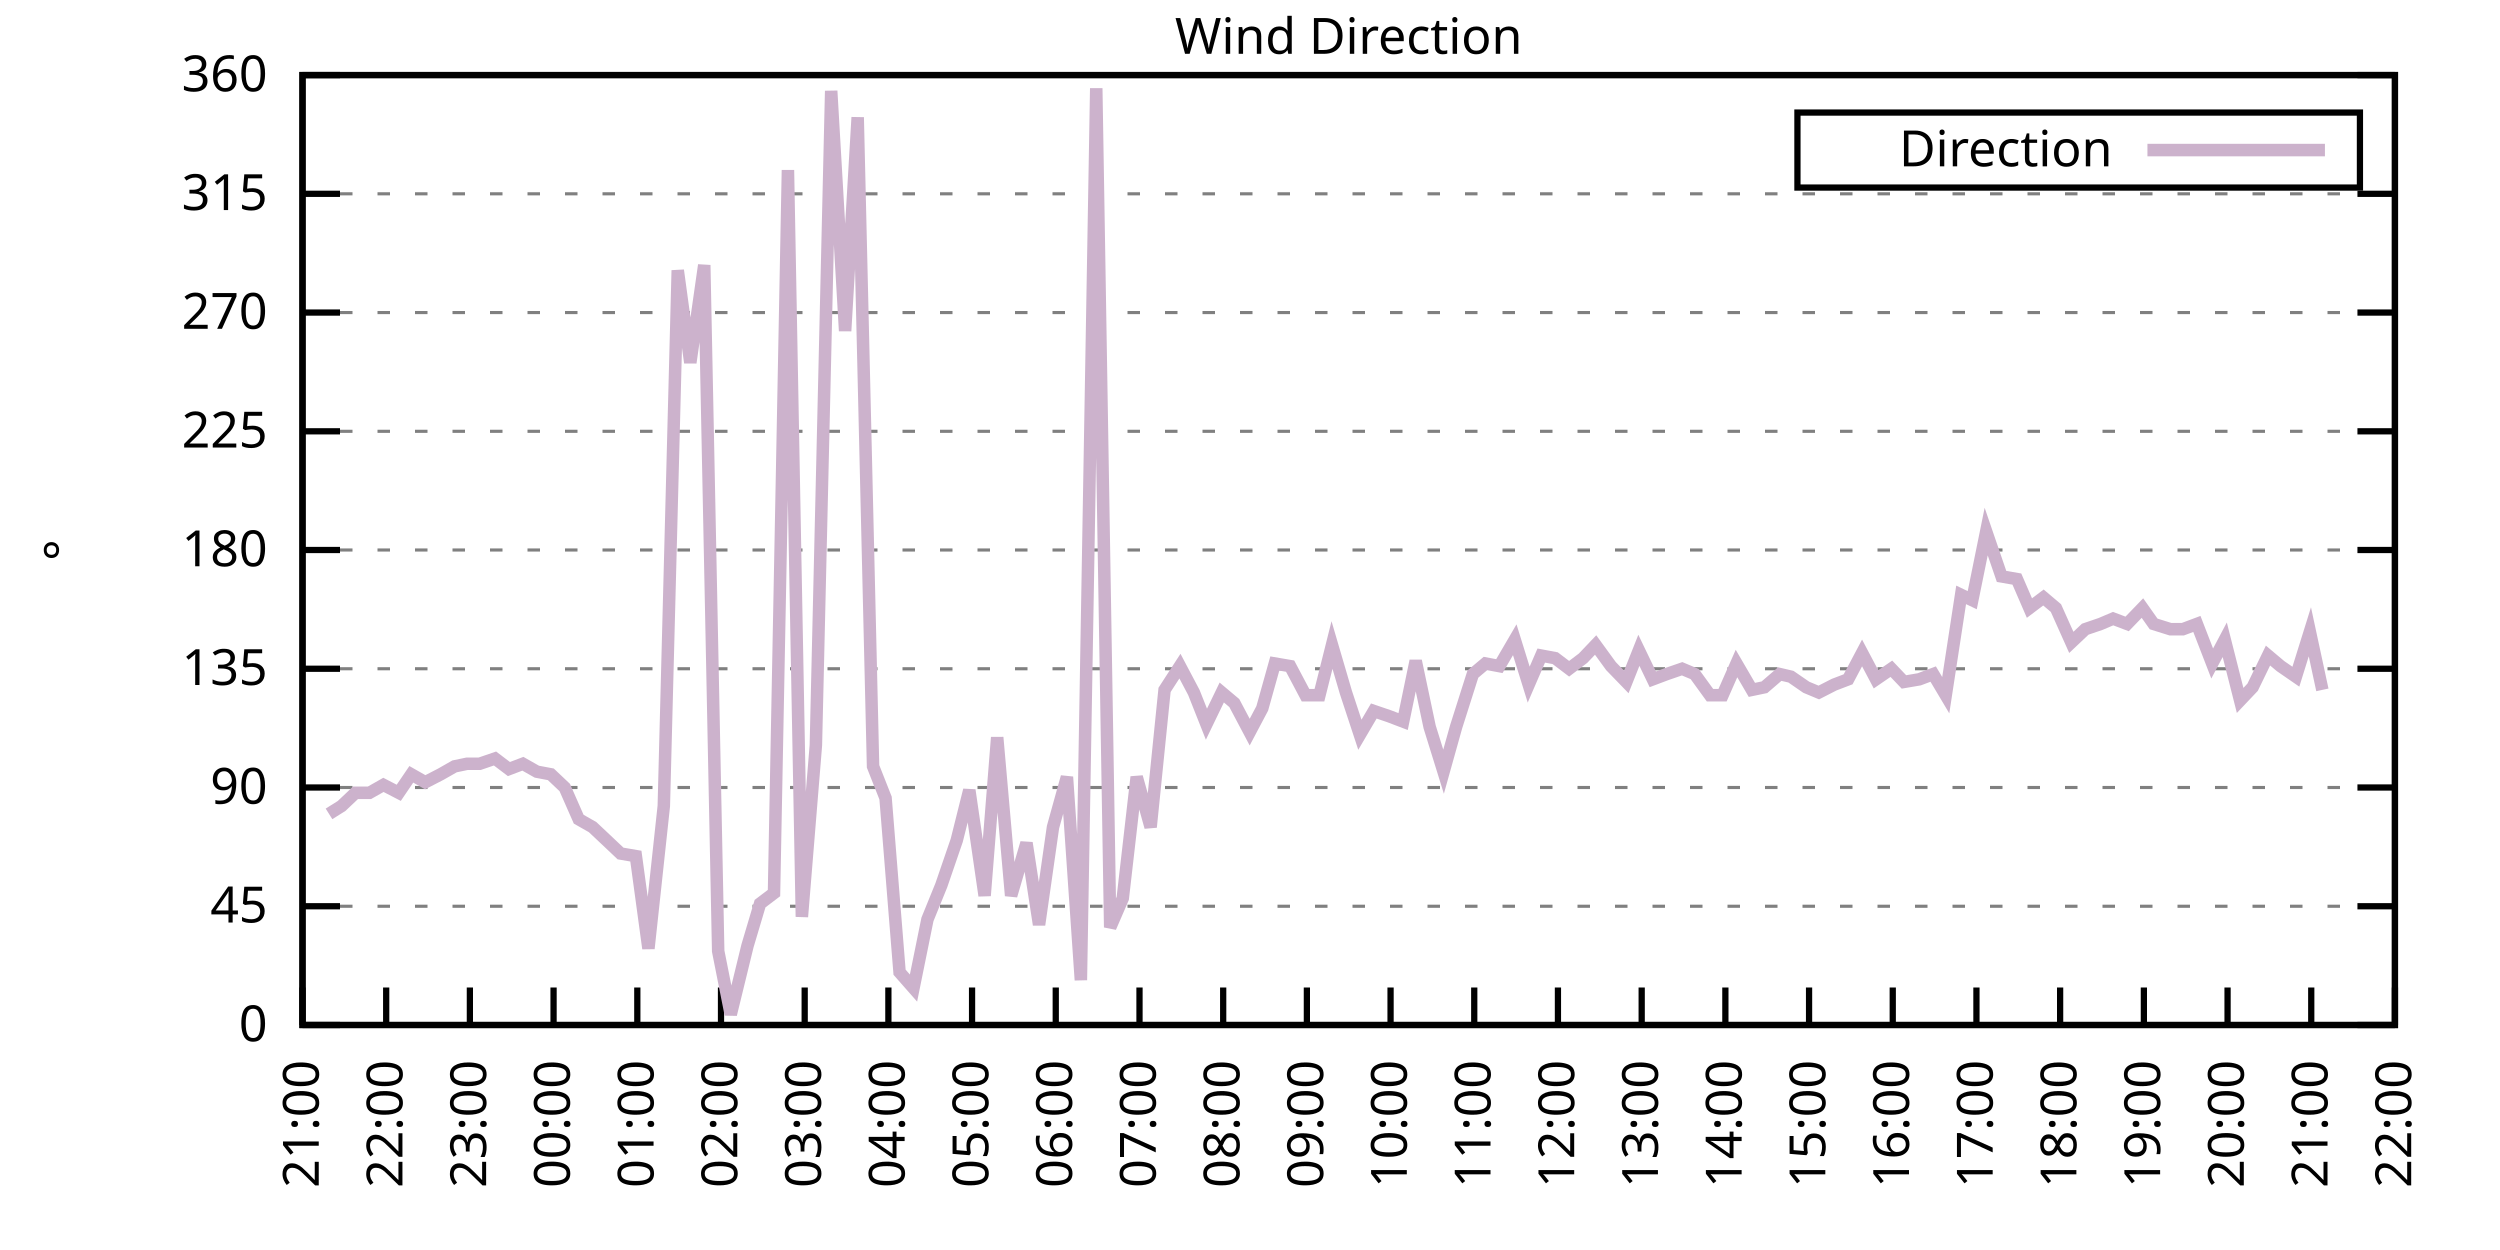
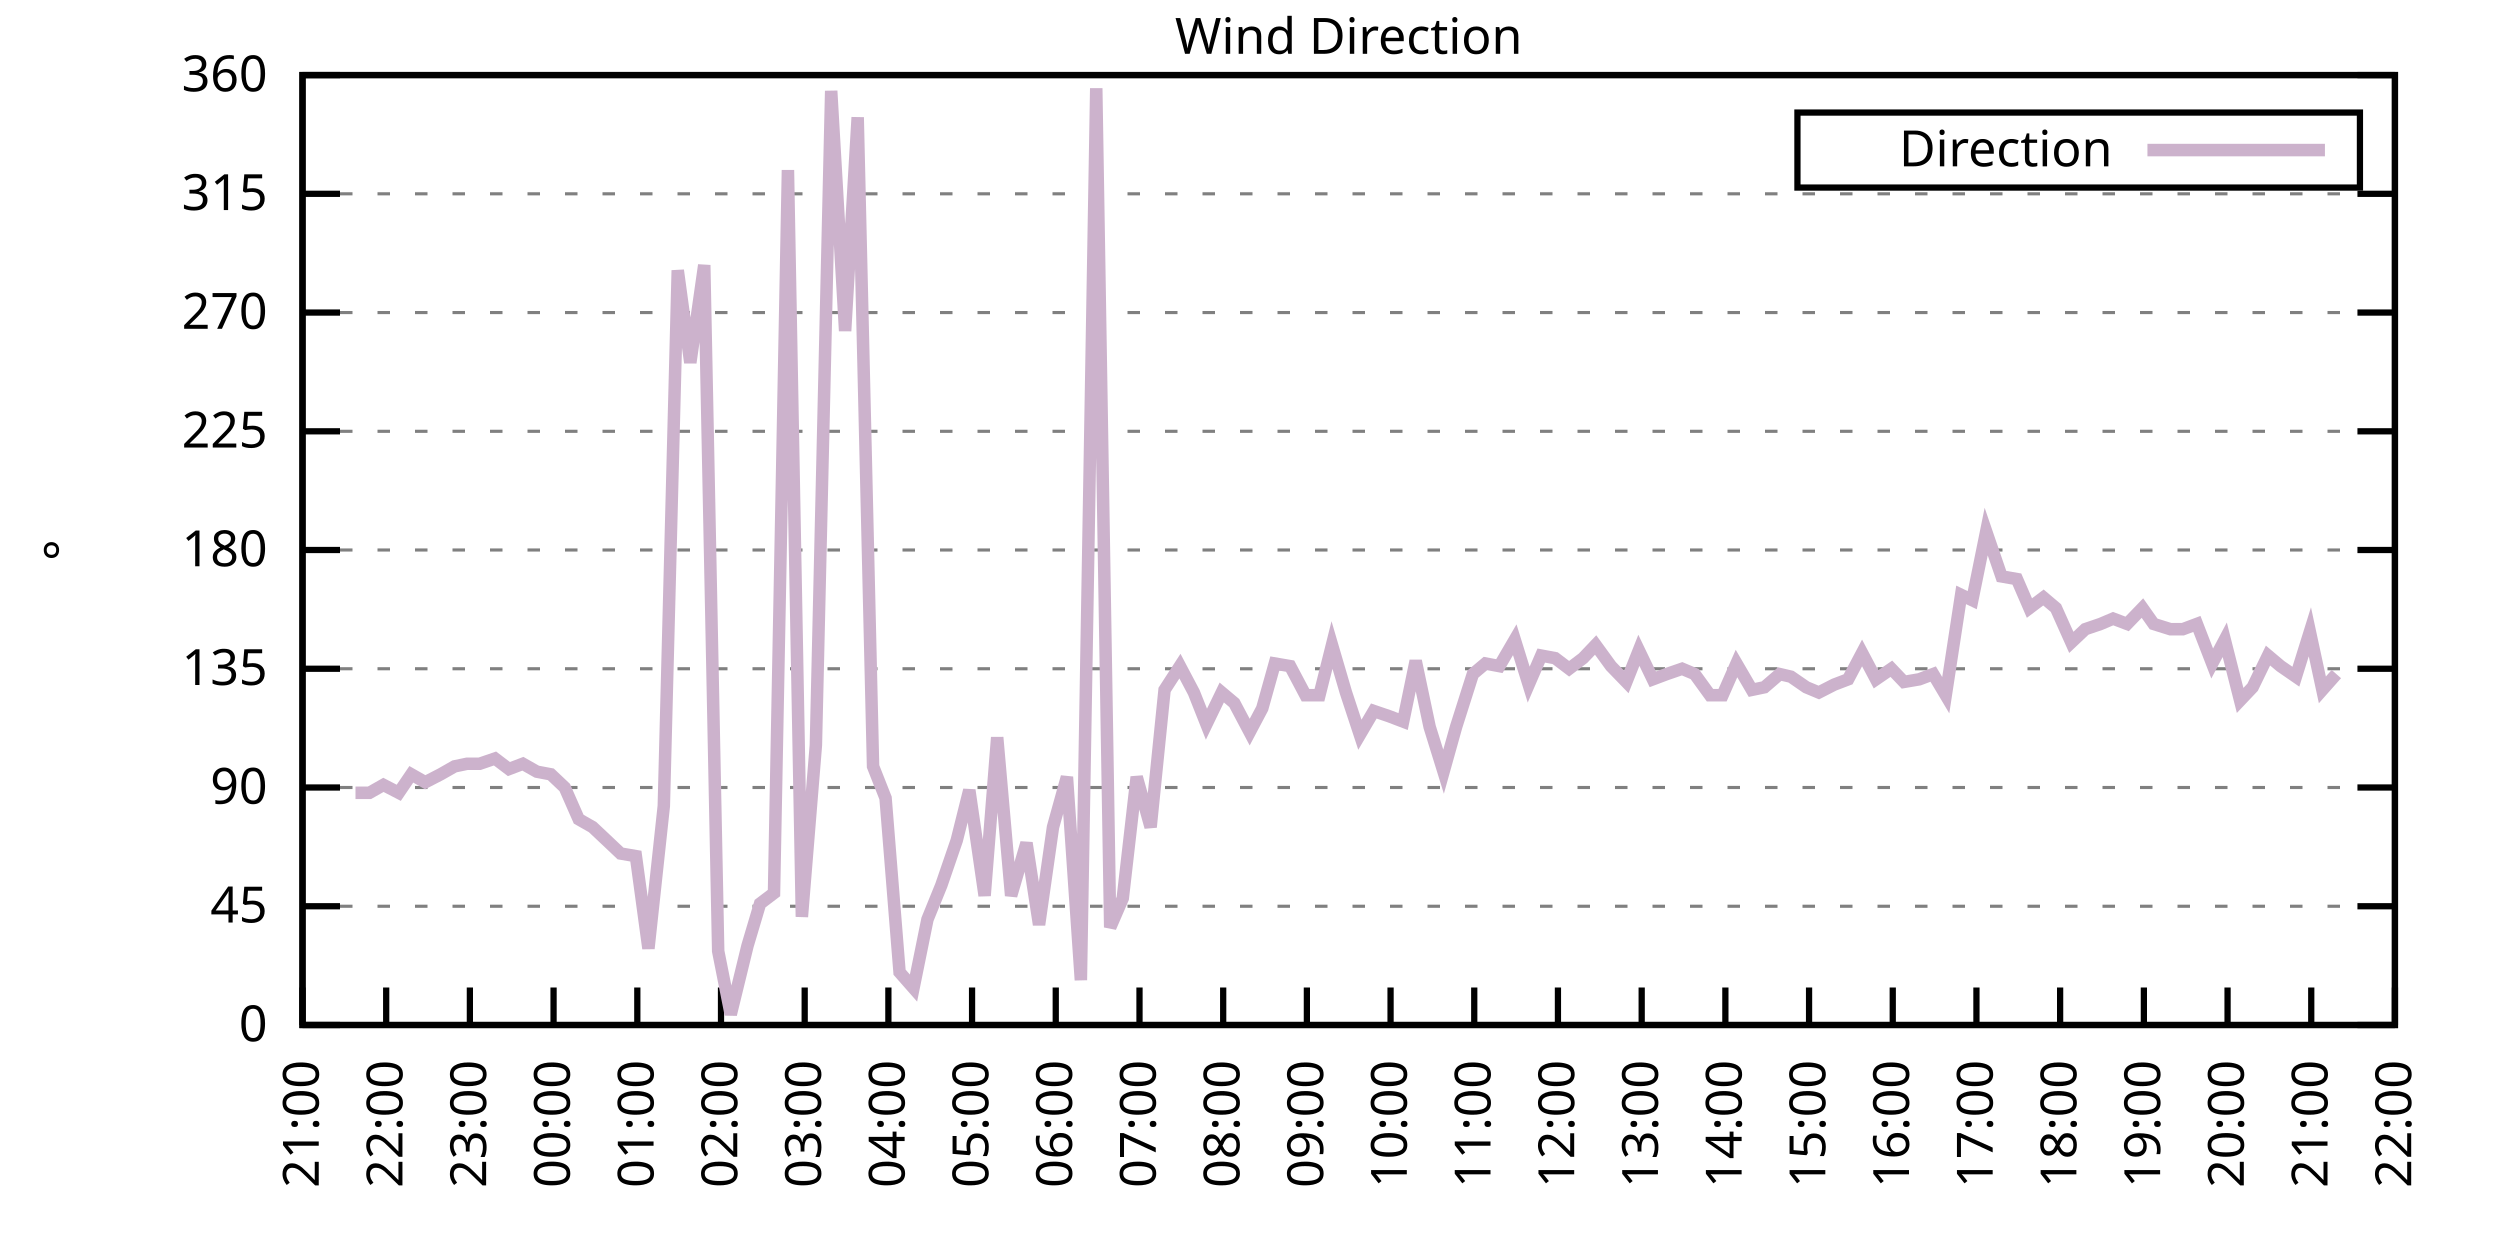
<svg xmlns="http://www.w3.org/2000/svg" xmlns:xlink="http://www.w3.org/1999/xlink" width="400" height="200" viewBox="0 0 400 200">
  <g id="gnuplot_canvas">
    <rect x="0" y="0" width="400" height="200" fill="none" />
    <defs>
      <circle id="gpDot" r="0.5" stroke-width="0.5" stroke="currentColor" />
      <path id="gpPt0" stroke-width="0.333" stroke="currentColor" d="M-1,0 h2 M0,-1 v2" />
      <path id="gpPt1" stroke-width="0.333" stroke="currentColor" d="M-1,-1 L1,1 M1,-1 L-1,1" />
      <path id="gpPt2" stroke-width="0.333" stroke="currentColor" d="M-1,0 L1,0 M0,-1 L0,1 M-1,-1 L1,1 M-1,1 L1,-1" />
      <rect id="gpPt3" stroke-width="0.333" stroke="currentColor" x="-1" y="-1" width="2" height="2" />
      <rect id="gpPt4" stroke-width="0.333" stroke="currentColor" fill="currentColor" x="-1" y="-1" width="2" height="2" />
      <circle id="gpPt5" stroke-width="0.333" stroke="currentColor" cx="0" cy="0" r="1" />
      <use xlink:href="#gpPt5" id="gpPt6" fill="currentColor" stroke="none" />
      <path id="gpPt7" stroke-width="0.333" stroke="currentColor" d="M0,-1.33 L-1.33,0.67 L1.33,0.67 z" />
      <use xlink:href="#gpPt7" id="gpPt8" fill="currentColor" stroke="none" />
      <use xlink:href="#gpPt7" id="gpPt9" stroke="currentColor" transform="rotate(180)" />
      <use xlink:href="#gpPt9" id="gpPt10" fill="currentColor" stroke="none" />
      <use xlink:href="#gpPt3" id="gpPt11" stroke="currentColor" transform="rotate(45)" />
      <use xlink:href="#gpPt11" id="gpPt12" fill="currentColor" stroke="none" />
      <path id="gpPt13" stroke-width="0.333" stroke="currentColor" d="M0,1.330 L1.265,0.411 L0.782,-1.067 L-0.782,-1.076 L-1.265,0.411 z" />
      <use xlink:href="#gpPt13" id="gpPt14" fill="currentColor" stroke="none" />
      <filter id="textbox" filterUnits="objectBoundingBox" x="0" y="0" height="1" width="1">
        <feFlood flood-color="white" flood-opacity="1" result="bgnd" />
        <feComposite in="SourceGraphic" in2="bgnd" operator="atop" />
      </filter>
      <filter id="greybox" filterUnits="objectBoundingBox" x="0" y="0" height="1" width="1">
        <feFlood flood-color="lightgrey" flood-opacity="1" result="grey" />
        <feComposite in="SourceGraphic" in2="grey" operator="atop" />
      </filter>
    </defs>
    <g fill="none" color="white" stroke="currentColor" stroke-width="1.00" stroke-linecap="butt" stroke-linejoin="miter">
</g>
    <g fill="none" color="black" stroke="currentColor" stroke-width="1.00" stroke-linecap="butt" stroke-linejoin="miter">
      <g stroke="none" shape-rendering="crispEdges">
        <polygon fill="rgb(255, 255, 255)" points="48.40,164.00 383.18,164.00 383.18,12.02 48.40,12.02 " />
      </g>
    </g>
    <g fill="none" color="black" stroke="currentColor" stroke-width="1.00" stroke-linecap="butt" stroke-linejoin="miter">
</g>
    <g fill="none" color="black" stroke="black" stroke-width="0.50" stroke-linecap="butt" stroke-linejoin="miter">
</g>
    <g fill="none" color="gray" stroke="currentColor" stroke-width="0.50" stroke-linecap="butt" stroke-linejoin="miter">
      <path stroke="gray" stroke-dasharray="2,4" class="gridline" d="M48.40,164.00 L383.19,164.00  " />
    </g>
    <g fill="none" color="gray" stroke="gray" stroke-width="1.00" stroke-linecap="butt" stroke-linejoin="miter">
</g>
    <g fill="none" color="black" stroke="currentColor" stroke-width="1.00" stroke-linecap="butt" stroke-linejoin="miter">
      <path stroke="black" d="M48.40,164.00 L54.40,164.00 M383.19,164.00 L377.19,164.00  " />
      <g transform="translate(42.80,166.60)" stroke="none" fill="black" font-family="Sans" font-size="8.00" text-anchor="end">
        <text>
          <tspan font-family="Sans"> 0</tspan>
        </text>
      </g>
    </g>
    <g fill="none" color="black" stroke="currentColor" stroke-width="1.00" stroke-linecap="butt" stroke-linejoin="miter">
</g>
    <g fill="none" color="black" stroke="black" stroke-width="0.50" stroke-linecap="butt" stroke-linejoin="miter">
</g>
    <g fill="none" color="gray" stroke="currentColor" stroke-width="0.50" stroke-linecap="butt" stroke-linejoin="miter">
      <path stroke="gray" stroke-dasharray="2,4" class="gridline" d="M48.40,145.00 L383.19,145.00  " />
    </g>
    <g fill="none" color="gray" stroke="gray" stroke-width="1.00" stroke-linecap="butt" stroke-linejoin="miter">
</g>
    <g fill="none" color="black" stroke="currentColor" stroke-width="1.00" stroke-linecap="butt" stroke-linejoin="miter">
      <path stroke="black" d="M48.40,145.00 L54.40,145.00 M383.19,145.00 L377.19,145.00  " />
      <g transform="translate(42.80,147.60)" stroke="none" fill="black" font-family="Sans" font-size="8.00" text-anchor="end">
        <text>
          <tspan font-family="Sans"> 45</tspan>
        </text>
      </g>
    </g>
    <g fill="none" color="black" stroke="currentColor" stroke-width="1.00" stroke-linecap="butt" stroke-linejoin="miter">
</g>
    <g fill="none" color="black" stroke="black" stroke-width="0.50" stroke-linecap="butt" stroke-linejoin="miter">
</g>
    <g fill="none" color="gray" stroke="currentColor" stroke-width="0.50" stroke-linecap="butt" stroke-linejoin="miter">
      <path stroke="gray" stroke-dasharray="2,4" class="gridline" d="M48.40,126.00 L383.19,126.00  " />
    </g>
    <g fill="none" color="gray" stroke="gray" stroke-width="1.00" stroke-linecap="butt" stroke-linejoin="miter">
</g>
    <g fill="none" color="black" stroke="currentColor" stroke-width="1.00" stroke-linecap="butt" stroke-linejoin="miter">
      <path stroke="black" d="M48.40,126.00 L54.40,126.00 M383.19,126.00 L377.19,126.00  " />
      <g transform="translate(42.80,128.60)" stroke="none" fill="black" font-family="Sans" font-size="8.00" text-anchor="end">
        <text>
          <tspan font-family="Sans"> 90</tspan>
        </text>
      </g>
    </g>
    <g fill="none" color="black" stroke="currentColor" stroke-width="1.00" stroke-linecap="butt" stroke-linejoin="miter">
</g>
    <g fill="none" color="black" stroke="black" stroke-width="0.50" stroke-linecap="butt" stroke-linejoin="miter">
</g>
    <g fill="none" color="gray" stroke="currentColor" stroke-width="0.50" stroke-linecap="butt" stroke-linejoin="miter">
      <path stroke="gray" stroke-dasharray="2,4" class="gridline" d="M48.40,107.00 L383.19,107.00  " />
    </g>
    <g fill="none" color="gray" stroke="gray" stroke-width="1.00" stroke-linecap="butt" stroke-linejoin="miter">
</g>
    <g fill="none" color="black" stroke="currentColor" stroke-width="1.00" stroke-linecap="butt" stroke-linejoin="miter">
      <path stroke="black" d="M48.40,107.00 L54.40,107.00 M383.19,107.00 L377.19,107.00  " />
      <g transform="translate(42.80,109.60)" stroke="none" fill="black" font-family="Sans" font-size="8.00" text-anchor="end">
        <text>
          <tspan font-family="Sans"> 135</tspan>
        </text>
      </g>
    </g>
    <g fill="none" color="black" stroke="currentColor" stroke-width="1.00" stroke-linecap="butt" stroke-linejoin="miter">
</g>
    <g fill="none" color="black" stroke="black" stroke-width="0.50" stroke-linecap="butt" stroke-linejoin="miter">
</g>
    <g fill="none" color="gray" stroke="currentColor" stroke-width="0.50" stroke-linecap="butt" stroke-linejoin="miter">
      <path stroke="gray" stroke-dasharray="2,4" class="gridline" d="M48.40,88.00 L383.19,88.00  " />
    </g>
    <g fill="none" color="gray" stroke="gray" stroke-width="1.00" stroke-linecap="butt" stroke-linejoin="miter">
</g>
    <g fill="none" color="black" stroke="currentColor" stroke-width="1.00" stroke-linecap="butt" stroke-linejoin="miter">
      <path stroke="black" d="M48.40,88.00 L54.40,88.00 M383.19,88.00 L377.19,88.00  " />
      <g transform="translate(42.80,90.60)" stroke="none" fill="black" font-family="Sans" font-size="8.00" text-anchor="end">
        <text>
          <tspan font-family="Sans"> 180</tspan>
        </text>
      </g>
    </g>
    <g fill="none" color="black" stroke="currentColor" stroke-width="1.00" stroke-linecap="butt" stroke-linejoin="miter">
</g>
    <g fill="none" color="black" stroke="black" stroke-width="0.50" stroke-linecap="butt" stroke-linejoin="miter">
</g>
    <g fill="none" color="gray" stroke="currentColor" stroke-width="0.50" stroke-linecap="butt" stroke-linejoin="miter">
      <path stroke="gray" stroke-dasharray="2,4" class="gridline" d="M48.40,69.01 L383.19,69.01  " />
    </g>
    <g fill="none" color="gray" stroke="gray" stroke-width="1.00" stroke-linecap="butt" stroke-linejoin="miter">
</g>
    <g fill="none" color="black" stroke="currentColor" stroke-width="1.00" stroke-linecap="butt" stroke-linejoin="miter">
      <path stroke="black" d="M48.40,69.01 L54.40,69.01 M383.19,69.01 L377.19,69.01  " />
      <g transform="translate(42.80,71.61)" stroke="none" fill="black" font-family="Sans" font-size="8.00" text-anchor="end">
        <text>
          <tspan font-family="Sans"> 225</tspan>
        </text>
      </g>
    </g>
    <g fill="none" color="black" stroke="currentColor" stroke-width="1.00" stroke-linecap="butt" stroke-linejoin="miter">
</g>
    <g fill="none" color="black" stroke="black" stroke-width="0.50" stroke-linecap="butt" stroke-linejoin="miter">
</g>
    <g fill="none" color="gray" stroke="currentColor" stroke-width="0.50" stroke-linecap="butt" stroke-linejoin="miter">
      <path stroke="gray" stroke-dasharray="2,4" class="gridline" d="M48.40,50.01 L383.19,50.01  " />
    </g>
    <g fill="none" color="gray" stroke="gray" stroke-width="1.00" stroke-linecap="butt" stroke-linejoin="miter">
</g>
    <g fill="none" color="black" stroke="currentColor" stroke-width="1.00" stroke-linecap="butt" stroke-linejoin="miter">
      <path stroke="black" d="M48.40,50.01 L54.40,50.01 M383.19,50.01 L377.19,50.01  " />
      <g transform="translate(42.80,52.61)" stroke="none" fill="black" font-family="Sans" font-size="8.00" text-anchor="end">
        <text>
          <tspan font-family="Sans"> 270</tspan>
        </text>
      </g>
    </g>
    <g fill="none" color="black" stroke="currentColor" stroke-width="1.00" stroke-linecap="butt" stroke-linejoin="miter">
</g>
    <g fill="none" color="black" stroke="black" stroke-width="0.50" stroke-linecap="butt" stroke-linejoin="miter">
</g>
    <g fill="none" color="gray" stroke="currentColor" stroke-width="0.50" stroke-linecap="butt" stroke-linejoin="miter">
      <path stroke="gray" stroke-dasharray="2,4" class="gridline" d="M48.40,31.01 L383.19,31.01  " />
    </g>
    <g fill="none" color="gray" stroke="gray" stroke-width="1.00" stroke-linecap="butt" stroke-linejoin="miter">
</g>
    <g fill="none" color="black" stroke="currentColor" stroke-width="1.00" stroke-linecap="butt" stroke-linejoin="miter">
      <path stroke="black" d="M48.40,31.01 L54.40,31.01 M383.19,31.01 L377.19,31.01  " />
      <g transform="translate(42.80,33.61)" stroke="none" fill="black" font-family="Sans" font-size="8.00" text-anchor="end">
        <text>
          <tspan font-family="Sans"> 315</tspan>
        </text>
      </g>
    </g>
    <g fill="none" color="black" stroke="currentColor" stroke-width="1.00" stroke-linecap="butt" stroke-linejoin="miter">
</g>
    <g fill="none" color="black" stroke="black" stroke-width="0.50" stroke-linecap="butt" stroke-linejoin="miter">
</g>
    <g fill="none" color="gray" stroke="currentColor" stroke-width="0.50" stroke-linecap="butt" stroke-linejoin="miter">
      <path stroke="gray" stroke-dasharray="2,4" class="gridline" d="M48.40,12.01 L383.19,12.01  " />
    </g>
    <g fill="none" color="gray" stroke="gray" stroke-width="1.00" stroke-linecap="butt" stroke-linejoin="miter">
</g>
    <g fill="none" color="black" stroke="currentColor" stroke-width="1.00" stroke-linecap="butt" stroke-linejoin="miter">
      <path stroke="black" d="M48.40,12.01 L54.40,12.01 M383.19,12.01 L377.19,12.01  " />
      <g transform="translate(42.80,14.61)" stroke="none" fill="black" font-family="Sans" font-size="8.00" text-anchor="end">
        <text>
          <tspan font-family="Sans"> 360</tspan>
        </text>
      </g>
    </g>
    <g fill="none" color="black" stroke="currentColor" stroke-width="1.00" stroke-linecap="butt" stroke-linejoin="miter">
      <path stroke="black" d="M48.40,164.00 L48.40,158.00  " />
      <g transform="translate(51.00,169.60) rotate(270.00)" stroke="none" fill="black" font-family="Sans" font-size="8.00" text-anchor="end">
        <text>
          <tspan font-family="Sans">21:00</tspan>
        </text>
      </g>
    </g>
    <g fill="none" color="black" stroke="currentColor" stroke-width="1.00" stroke-linecap="butt" stroke-linejoin="miter">
      <path stroke="black" d="M61.79,164.00 L61.79,158.00  " />
      <g transform="translate(64.39,169.60) rotate(270.00)" stroke="none" fill="black" font-family="Sans" font-size="8.00" text-anchor="end">
        <text>
          <tspan font-family="Sans">22:00</tspan>
        </text>
      </g>
    </g>
    <g fill="none" color="black" stroke="currentColor" stroke-width="1.00" stroke-linecap="butt" stroke-linejoin="miter">
      <path stroke="black" d="M75.18,164.00 L75.18,158.00  " />
      <g transform="translate(77.78,169.60) rotate(270.00)" stroke="none" fill="black" font-family="Sans" font-size="8.00" text-anchor="end">
        <text>
          <tspan font-family="Sans">23:00</tspan>
        </text>
      </g>
    </g>
    <g fill="none" color="black" stroke="currentColor" stroke-width="1.00" stroke-linecap="butt" stroke-linejoin="miter">
      <path stroke="black" d="M88.57,164.00 L88.57,158.00  " />
      <g transform="translate(91.17,169.60) rotate(270.00)" stroke="none" fill="black" font-family="Sans" font-size="8.00" text-anchor="end">
        <text>
          <tspan font-family="Sans">00:00</tspan>
        </text>
      </g>
    </g>
    <g fill="none" color="black" stroke="currentColor" stroke-width="1.00" stroke-linecap="butt" stroke-linejoin="miter">
      <path stroke="black" d="M101.97,164.00 L101.97,158.00  " />
      <g transform="translate(104.57,169.60) rotate(270.00)" stroke="none" fill="black" font-family="Sans" font-size="8.00" text-anchor="end">
        <text>
          <tspan font-family="Sans">01:00</tspan>
        </text>
      </g>
    </g>
    <g fill="none" color="black" stroke="currentColor" stroke-width="1.00" stroke-linecap="butt" stroke-linejoin="miter">
      <path stroke="black" d="M115.36,164.00 L115.36,158.00  " />
      <g transform="translate(117.96,169.60) rotate(270.00)" stroke="none" fill="black" font-family="Sans" font-size="8.00" text-anchor="end">
        <text>
          <tspan font-family="Sans">02:00</tspan>
        </text>
      </g>
    </g>
    <g fill="none" color="black" stroke="currentColor" stroke-width="1.00" stroke-linecap="butt" stroke-linejoin="miter">
      <path stroke="black" d="M128.75,164.00 L128.75,158.00  " />
      <g transform="translate(131.35,169.60) rotate(270.00)" stroke="none" fill="black" font-family="Sans" font-size="8.00" text-anchor="end">
        <text>
          <tspan font-family="Sans">03:00</tspan>
        </text>
      </g>
    </g>
    <g fill="none" color="black" stroke="currentColor" stroke-width="1.00" stroke-linecap="butt" stroke-linejoin="miter">
      <path stroke="black" d="M142.14,164.00 L142.14,158.00  " />
      <g transform="translate(144.74,169.60) rotate(270.00)" stroke="none" fill="black" font-family="Sans" font-size="8.00" text-anchor="end">
        <text>
          <tspan font-family="Sans">04:00</tspan>
        </text>
      </g>
    </g>
    <g fill="none" color="black" stroke="currentColor" stroke-width="1.00" stroke-linecap="butt" stroke-linejoin="miter">
      <path stroke="black" d="M155.53,164.00 L155.53,158.00  " />
      <g transform="translate(158.13,169.60) rotate(270.00)" stroke="none" fill="black" font-family="Sans" font-size="8.00" text-anchor="end">
        <text>
          <tspan font-family="Sans">05:00</tspan>
        </text>
      </g>
    </g>
    <g fill="none" color="black" stroke="currentColor" stroke-width="1.00" stroke-linecap="butt" stroke-linejoin="miter">
      <path stroke="black" d="M168.92,164.00 L168.92,158.00  " />
      <g transform="translate(171.52,169.60) rotate(270.00)" stroke="none" fill="black" font-family="Sans" font-size="8.00" text-anchor="end">
        <text>
          <tspan font-family="Sans">06:00</tspan>
        </text>
      </g>
    </g>
    <g fill="none" color="black" stroke="currentColor" stroke-width="1.00" stroke-linecap="butt" stroke-linejoin="miter">
      <path stroke="black" d="M182.32,164.00 L182.32,158.00  " />
      <g transform="translate(184.92,169.60) rotate(270.00)" stroke="none" fill="black" font-family="Sans" font-size="8.00" text-anchor="end">
        <text>
          <tspan font-family="Sans">07:00</tspan>
        </text>
      </g>
    </g>
    <g fill="none" color="black" stroke="currentColor" stroke-width="1.00" stroke-linecap="butt" stroke-linejoin="miter">
      <path stroke="black" d="M195.71,164.00 L195.71,158.00  " />
      <g transform="translate(198.31,169.60) rotate(270.00)" stroke="none" fill="black" font-family="Sans" font-size="8.00" text-anchor="end">
        <text>
          <tspan font-family="Sans">08:00</tspan>
        </text>
      </g>
    </g>
    <g fill="none" color="black" stroke="currentColor" stroke-width="1.00" stroke-linecap="butt" stroke-linejoin="miter">
      <path stroke="black" d="M209.10,164.00 L209.10,158.00  " />
      <g transform="translate(211.70,169.60) rotate(270.00)" stroke="none" fill="black" font-family="Sans" font-size="8.00" text-anchor="end">
        <text>
          <tspan font-family="Sans">09:00</tspan>
        </text>
      </g>
    </g>
    <g fill="none" color="black" stroke="currentColor" stroke-width="1.00" stroke-linecap="butt" stroke-linejoin="miter">
      <path stroke="black" d="M222.49,164.00 L222.49,158.00  " />
      <g transform="translate(225.09,169.60) rotate(270.00)" stroke="none" fill="black" font-family="Sans" font-size="8.00" text-anchor="end">
        <text>
          <tspan font-family="Sans">10:00</tspan>
        </text>
      </g>
    </g>
    <g fill="none" color="black" stroke="currentColor" stroke-width="1.00" stroke-linecap="butt" stroke-linejoin="miter">
      <path stroke="black" d="M235.88,164.00 L235.88,158.00  " />
      <g transform="translate(238.48,169.60) rotate(270.00)" stroke="none" fill="black" font-family="Sans" font-size="8.00" text-anchor="end">
        <text>
          <tspan font-family="Sans">11:00</tspan>
        </text>
      </g>
    </g>
    <g fill="none" color="black" stroke="currentColor" stroke-width="1.00" stroke-linecap="butt" stroke-linejoin="miter">
      <path stroke="black" d="M249.27,164.00 L249.27,158.00  " />
      <g transform="translate(251.87,169.60) rotate(270.00)" stroke="none" fill="black" font-family="Sans" font-size="8.00" text-anchor="end">
        <text>
          <tspan font-family="Sans">12:00</tspan>
        </text>
      </g>
    </g>
    <g fill="none" color="black" stroke="currentColor" stroke-width="1.00" stroke-linecap="butt" stroke-linejoin="miter">
      <path stroke="black" d="M262.67,164.00 L262.67,158.00  " />
      <g transform="translate(265.27,169.60) rotate(270.00)" stroke="none" fill="black" font-family="Sans" font-size="8.00" text-anchor="end">
        <text>
          <tspan font-family="Sans">13:00</tspan>
        </text>
      </g>
    </g>
    <g fill="none" color="black" stroke="currentColor" stroke-width="1.00" stroke-linecap="butt" stroke-linejoin="miter">
      <path stroke="black" d="M276.06,164.00 L276.06,158.00  " />
      <g transform="translate(278.66,169.60) rotate(270.00)" stroke="none" fill="black" font-family="Sans" font-size="8.00" text-anchor="end">
        <text>
          <tspan font-family="Sans">14:00</tspan>
        </text>
      </g>
    </g>
    <g fill="none" color="black" stroke="currentColor" stroke-width="1.00" stroke-linecap="butt" stroke-linejoin="miter">
      <path stroke="black" d="M289.45,164.00 L289.45,158.00  " />
      <g transform="translate(292.05,169.60) rotate(270.00)" stroke="none" fill="black" font-family="Sans" font-size="8.00" text-anchor="end">
        <text>
          <tspan font-family="Sans">15:00</tspan>
        </text>
      </g>
    </g>
    <g fill="none" color="black" stroke="currentColor" stroke-width="1.00" stroke-linecap="butt" stroke-linejoin="miter">
      <path stroke="black" d="M302.84,164.00 L302.84,158.00  " />
      <g transform="translate(305.44,169.60) rotate(270.00)" stroke="none" fill="black" font-family="Sans" font-size="8.00" text-anchor="end">
        <text>
          <tspan font-family="Sans">16:00</tspan>
        </text>
      </g>
    </g>
    <g fill="none" color="black" stroke="currentColor" stroke-width="1.00" stroke-linecap="butt" stroke-linejoin="miter">
      <path stroke="black" d="M316.23,164.00 L316.23,158.00  " />
      <g transform="translate(318.83,169.60) rotate(270.00)" stroke="none" fill="black" font-family="Sans" font-size="8.00" text-anchor="end">
        <text>
          <tspan font-family="Sans">17:00</tspan>
        </text>
      </g>
    </g>
    <g fill="none" color="black" stroke="currentColor" stroke-width="1.00" stroke-linecap="butt" stroke-linejoin="miter">
      <path stroke="black" d="M329.62,164.00 L329.62,158.00  " />
      <g transform="translate(332.22,169.60) rotate(270.00)" stroke="none" fill="black" font-family="Sans" font-size="8.00" text-anchor="end">
        <text>
          <tspan font-family="Sans">18:00</tspan>
        </text>
      </g>
    </g>
    <g fill="none" color="black" stroke="currentColor" stroke-width="1.00" stroke-linecap="butt" stroke-linejoin="miter">
      <path stroke="black" d="M343.02,164.00 L343.02,158.00  " />
      <g transform="translate(345.62,169.60) rotate(270.00)" stroke="none" fill="black" font-family="Sans" font-size="8.00" text-anchor="end">
        <text>
          <tspan font-family="Sans">19:00</tspan>
        </text>
      </g>
    </g>
    <g fill="none" color="black" stroke="currentColor" stroke-width="1.00" stroke-linecap="butt" stroke-linejoin="miter">
      <path stroke="black" d="M356.41,164.00 L356.41,158.00  " />
      <g transform="translate(359.01,169.60) rotate(270.00)" stroke="none" fill="black" font-family="Sans" font-size="8.00" text-anchor="end">
        <text>
          <tspan font-family="Sans">20:00</tspan>
        </text>
      </g>
    </g>
    <g fill="none" color="black" stroke="currentColor" stroke-width="1.00" stroke-linecap="butt" stroke-linejoin="miter">
      <path stroke="black" d="M369.80,164.00 L369.80,158.00  " />
      <g transform="translate(372.40,169.60) rotate(270.00)" stroke="none" fill="black" font-family="Sans" font-size="8.00" text-anchor="end">
        <text>
          <tspan font-family="Sans">21:00</tspan>
        </text>
      </g>
    </g>
    <g fill="none" color="black" stroke="currentColor" stroke-width="1.00" stroke-linecap="butt" stroke-linejoin="miter">
      <path stroke="black" d="M383.19,164.00 L383.19,158.00  " />
      <g transform="translate(385.79,169.60) rotate(270.00)" stroke="none" fill="black" font-family="Sans" font-size="8.00" text-anchor="end">
        <text>
          <tspan font-family="Sans">22:00</tspan>
        </text>
      </g>
    </g>
    <g fill="none" color="black" stroke="currentColor" stroke-width="1.00" stroke-linecap="butt" stroke-linejoin="miter">
</g>
    <g fill="none" color="black" stroke="currentColor" stroke-width="1.00" stroke-linecap="butt" stroke-linejoin="miter">
      <path stroke="black" d="M48.40,12.01 L48.40,164.00 L383.19,164.00 L383.19,12.01 L48.40,12.01 Z  " />
    </g>
    <g fill="none" color="black" stroke="currentColor" stroke-width="1.00" stroke-linecap="butt" stroke-linejoin="miter">
</g>
    <g fill="none" color="black" stroke="currentColor" stroke-width="1.00" stroke-linecap="butt" stroke-linejoin="miter">
      <path stroke="black" d="M287.59,30.01 L287.59,18.01 L377.59,18.01 L377.59,30.01 L287.59,30.01 Z  " />
    </g>
    <g id="Wind_direction_plot_1">
      <g fill="none" color="white" stroke="black" stroke-width="2.00" stroke-linecap="butt" stroke-linejoin="miter">
</g>
      <g fill="none" color="black" stroke="currentColor" stroke-width="2.00" stroke-linecap="butt" stroke-linejoin="miter">
        <g transform="translate(337.99,26.61)" stroke="none" fill="black" font-family="Sans" font-size="8.00" text-anchor="end">
          <text>
            <tspan font-family="Sans">Direction</tspan>
          </text>
        </g>
      </g>
      <g fill="none" color="black" stroke="currentColor" stroke-width="2.00" stroke-linecap="butt" stroke-linejoin="miter">
-         <path stroke="rgb(204, 178, 204)" d="M343.59,24.01 L371.99,24.01 M52.64,130.22 L54.65,128.96 L56.88,126.85 L59.11,126.85 L61.35,125.58 L63.80,126.85   L65.81,123.89 L68.04,125.16 L70.50,123.89 L72.73,122.62 L74.74,122.20 L76.75,122.20 L79.20,121.36 L81.43,123.05   L83.66,122.20 L85.90,123.47 L88.13,123.89 L90.36,126.00 L92.59,131.07 L94.82,132.34 L97.06,134.45 L99.29,136.56   L101.74,136.98 L103.75,151.76 L106.21,128.96 L108.44,43.25 L110.45,58.03 L112.68,42.41 L114.91,152.18 L116.92,162.31   L119.60,151.33 L121.61,144.58 L123.84,142.89 L126.07,27.21 L128.30,146.69 L130.54,119.25 L132.99,14.54 L135.22,52.96   L137.23,18.77 L139.69,122.62 L141.69,127.69 L143.93,155.56 L146.16,158.09 L148.39,147.11 L150.62,141.62 L153.08,134.45   L155.09,126.42 L157.54,143.31 L159.55,117.98 L161.78,143.31 L164.24,134.87 L166.25,147.96 L168.48,132.34 L170.71,124.31   L172.94,156.82 L175.40,14.12 L177.63,148.38 L179.64,143.73 L181.87,124.31 L184.10,132.34 L186.33,110.38 L188.79,106.58   L191.02,110.80 L193.03,115.87 L195.48,110.80 L197.49,112.49 L199.95,117.14 L201.96,113.34 L203.97,106.16 L206.42,106.58   L208.88,111.23 L211.11,111.23 L213.12,103.20 L215.35,110.80 L217.58,117.56 L219.81,113.76 L222.27,114.60 L224.50,115.45   L226.51,105.74 L228.74,116.29 L230.97,123.47 L232.98,116.29 L235.66,107.85 L237.67,106.16 L239.90,106.58 L242.36,102.36   L244.59,109.54 L246.60,104.89 L248.83,105.31 L251.06,107.00 L253.29,105.31 L255.30,103.20 L257.76,106.58 L260.21,109.11   L262.22,104.05 L264.45,108.69 L266.68,107.85 L269.14,107.00 L271.15,107.85 L273.60,111.23 L275.61,111.23 L277.84,106.16   L280.30,110.38 L282.31,109.96 L284.76,107.85 L286.55,108.27 L289.00,109.96 L291.01,110.80 L293.47,109.54 L295.70,108.69   L297.93,104.47 L300.16,108.69 L302.62,107.00 L304.63,109.11 L307.08,108.69 L309.31,107.85 L311.32,111.23 L313.78,95.18   L315.56,96.03 L317.79,85.05 L320.25,92.23 L322.70,92.65 L324.71,97.29 L326.95,95.60 L328.95,97.29 L331.41,102.78   L333.64,100.67 L336.10,99.83 L338.10,98.98 L340.34,99.83 L342.79,97.29 L344.58,99.83 L347.26,100.67 L349.26,100.67   L351.50,99.83 L353.95,106.16 L355.96,102.36 L358.42,112.07 L360.42,109.96 L362.88,104.89 L364.89,106.58 L367.34,108.27   L369.58,101.09 L371.58,110.38  " />
+         <path stroke="rgb(204, 178, 204)" d="M343.59,24.01 L371.99,24.01 M56.88,126.85 L59.11,126.85 L61.35,125.58 L63.80,126.85 L65.81,123.89 L68.04,125.16   L70.50,123.89 L72.73,122.62 L74.74,122.20 L76.75,122.20 L79.20,121.36 L81.43,123.05 L83.66,122.20 L85.90,123.47   L88.13,123.89 L90.36,126.00 L92.59,131.07 L94.82,132.34 L97.06,134.45 L99.29,136.56 L101.74,136.98 L103.75,151.76   L106.21,128.96 L108.44,43.25 L110.45,58.03 L112.68,42.41 L114.91,152.18 L116.92,162.31 L119.60,151.33 L121.61,144.58   L123.84,142.89 L126.07,27.21 L128.30,146.69 L130.54,119.25 L132.99,14.54 L135.22,52.96 L137.23,18.77 L139.69,122.62   L141.69,127.69 L143.93,155.56 L146.16,158.09 L148.39,147.11 L150.62,141.62 L153.08,134.45 L155.09,126.42 L157.54,143.31   L159.55,117.98 L161.78,143.31 L164.24,134.87 L166.25,147.96 L168.48,132.34 L170.71,124.31 L172.94,156.82 L175.40,14.12   L177.63,148.38 L179.64,143.73 L181.87,124.31 L184.10,132.34 L186.33,110.38 L188.79,106.58 L191.02,110.80 L193.03,115.87   L195.48,110.80 L197.49,112.49 L199.95,117.14 L201.96,113.34 L203.97,106.16 L206.42,106.58 L208.88,111.23 L211.11,111.23   L213.12,103.20 L215.35,110.80 L217.58,117.56 L219.81,113.76 L222.27,114.60 L224.50,115.45 L226.51,105.74 L228.74,116.29   L230.97,123.47 L232.98,116.29 L235.66,107.85 L237.67,106.16 L239.90,106.58 L242.36,102.36 L244.59,109.54 L246.60,104.89   L248.83,105.31 L251.06,107.00 L253.29,105.31 L255.30,103.20 L257.76,106.58 L260.21,109.11 L262.22,104.05 L264.45,108.69   L266.68,107.85 L269.14,107.00 L271.15,107.85 L273.60,111.23 L275.61,111.23 L277.84,106.16 L280.30,110.38 L282.31,109.96   L284.76,107.85 L286.55,108.27 L289.00,109.96 L291.01,110.80 L293.47,109.54 L295.70,108.69 L297.93,104.47 L300.16,108.69   L302.62,107.00 L304.63,109.11 L307.08,108.69 L309.31,107.85 L311.32,111.23 L313.78,95.18 L315.56,96.03 L317.79,85.05   L320.25,92.23 L322.70,92.65 L324.71,97.29 L326.95,95.60 L328.95,97.29 L331.41,102.78 L333.64,100.67 L336.10,99.83   L338.10,98.98 L340.34,99.83 L342.79,97.29 L344.58,99.83 L347.26,100.67 L349.26,100.67 L351.50,99.83 L353.95,106.16   L355.96,102.36 L358.42,112.07 L360.42,109.96 L362.88,104.89 L364.89,106.58 L367.34,108.27 L369.58,101.09 L371.58,110.38   L373.82,107.85  " />
      </g>
    </g>
    <g fill="none" color="black" stroke="currentColor" stroke-width="2.00" stroke-linecap="butt" stroke-linejoin="miter">
</g>
    <g fill="none" color="black" stroke="black" stroke-width="1.00" stroke-linecap="butt" stroke-linejoin="miter">
</g>
    <g fill="none" color="black" stroke="currentColor" stroke-width="1.00" stroke-linecap="butt" stroke-linejoin="miter">
      <path stroke="black" d="M48.40,12.01 L48.40,164.00 L383.19,164.00 L383.19,12.01 L48.40,12.01 Z  " />
      <g transform="translate(12.80,88.01) rotate(270.00)" stroke="none" fill="black" font-family="Sans" font-size="8.00" text-anchor="middle">
        <text>
          <tspan font-family="Sans">°</tspan>
        </text>
      </g>
    </g>
    <g fill="none" color="black" stroke="currentColor" stroke-width="1.00" stroke-linecap="butt" stroke-linejoin="miter">
</g>
    <g fill="none" color="black" stroke="currentColor" stroke-width="1.00" stroke-linecap="butt" stroke-linejoin="miter">
      <g transform="translate(215.79,8.61)" stroke="none" fill="black" font-family="Sans" font-size="8.00" text-anchor="middle">
        <text>
          <tspan font-family="Sans">Wind Direction</tspan>
        </text>
      </g>
    </g>
    <g fill="none" color="black" stroke="currentColor" stroke-width="1.00" stroke-linecap="butt" stroke-linejoin="miter">
</g>
  </g>
</svg>
